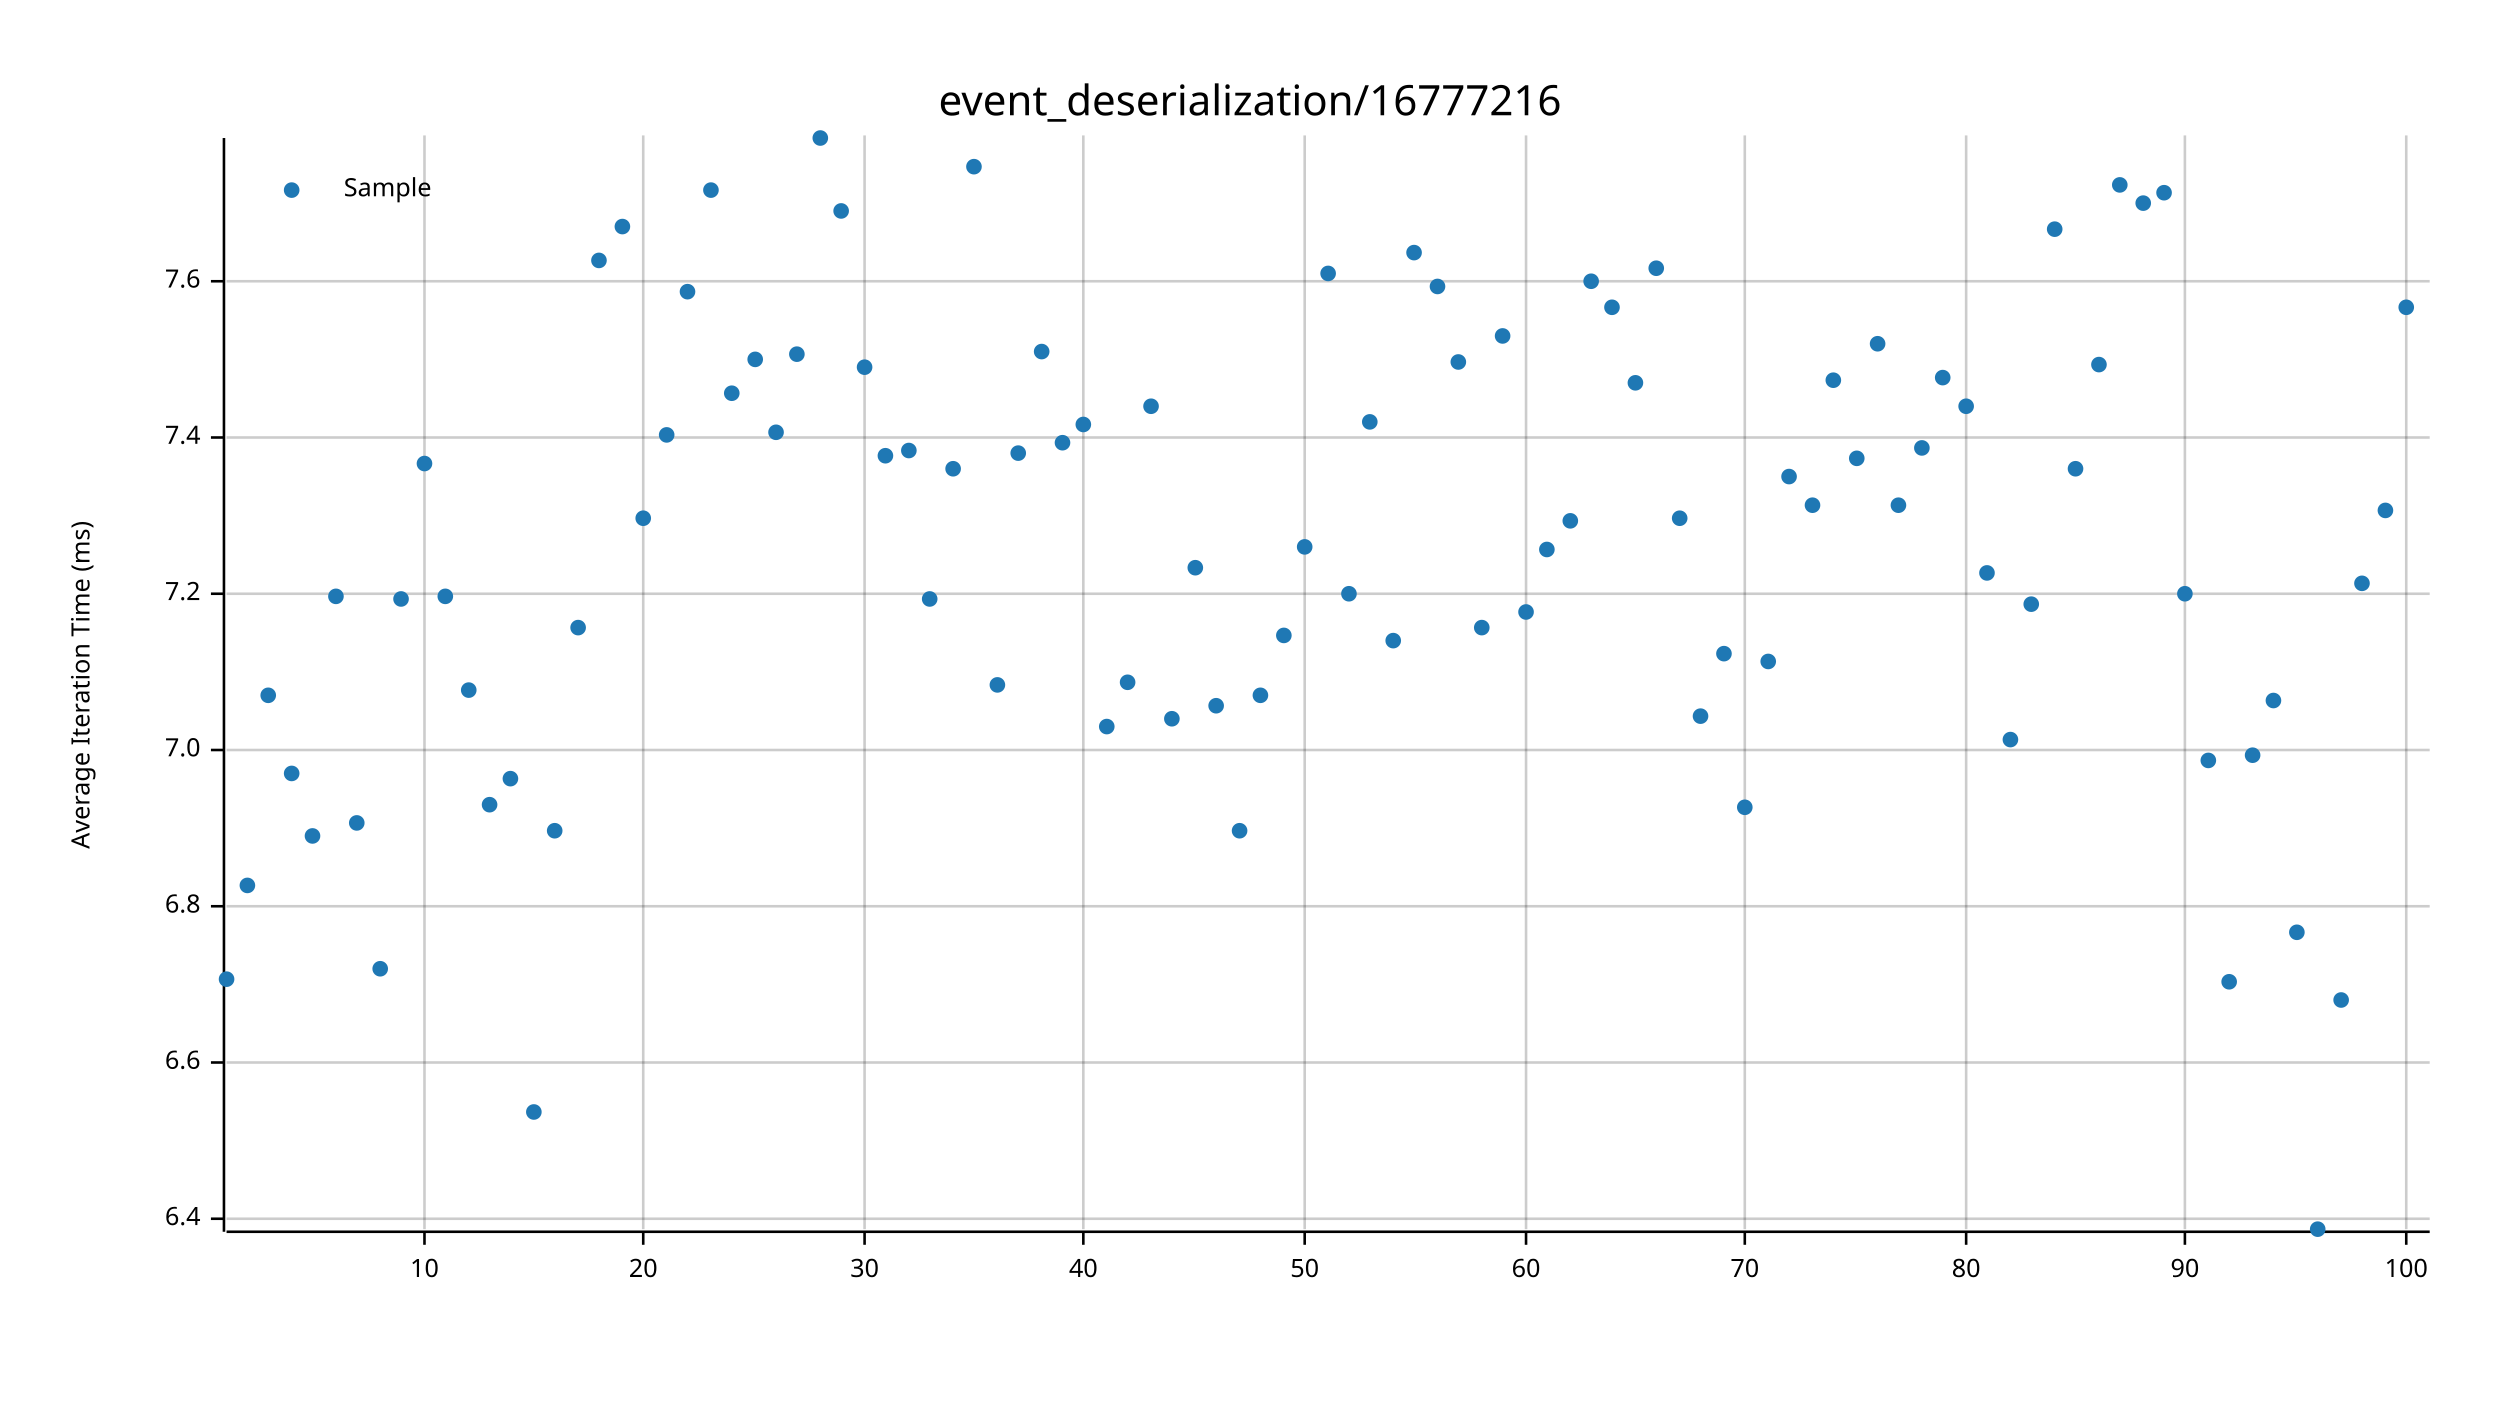
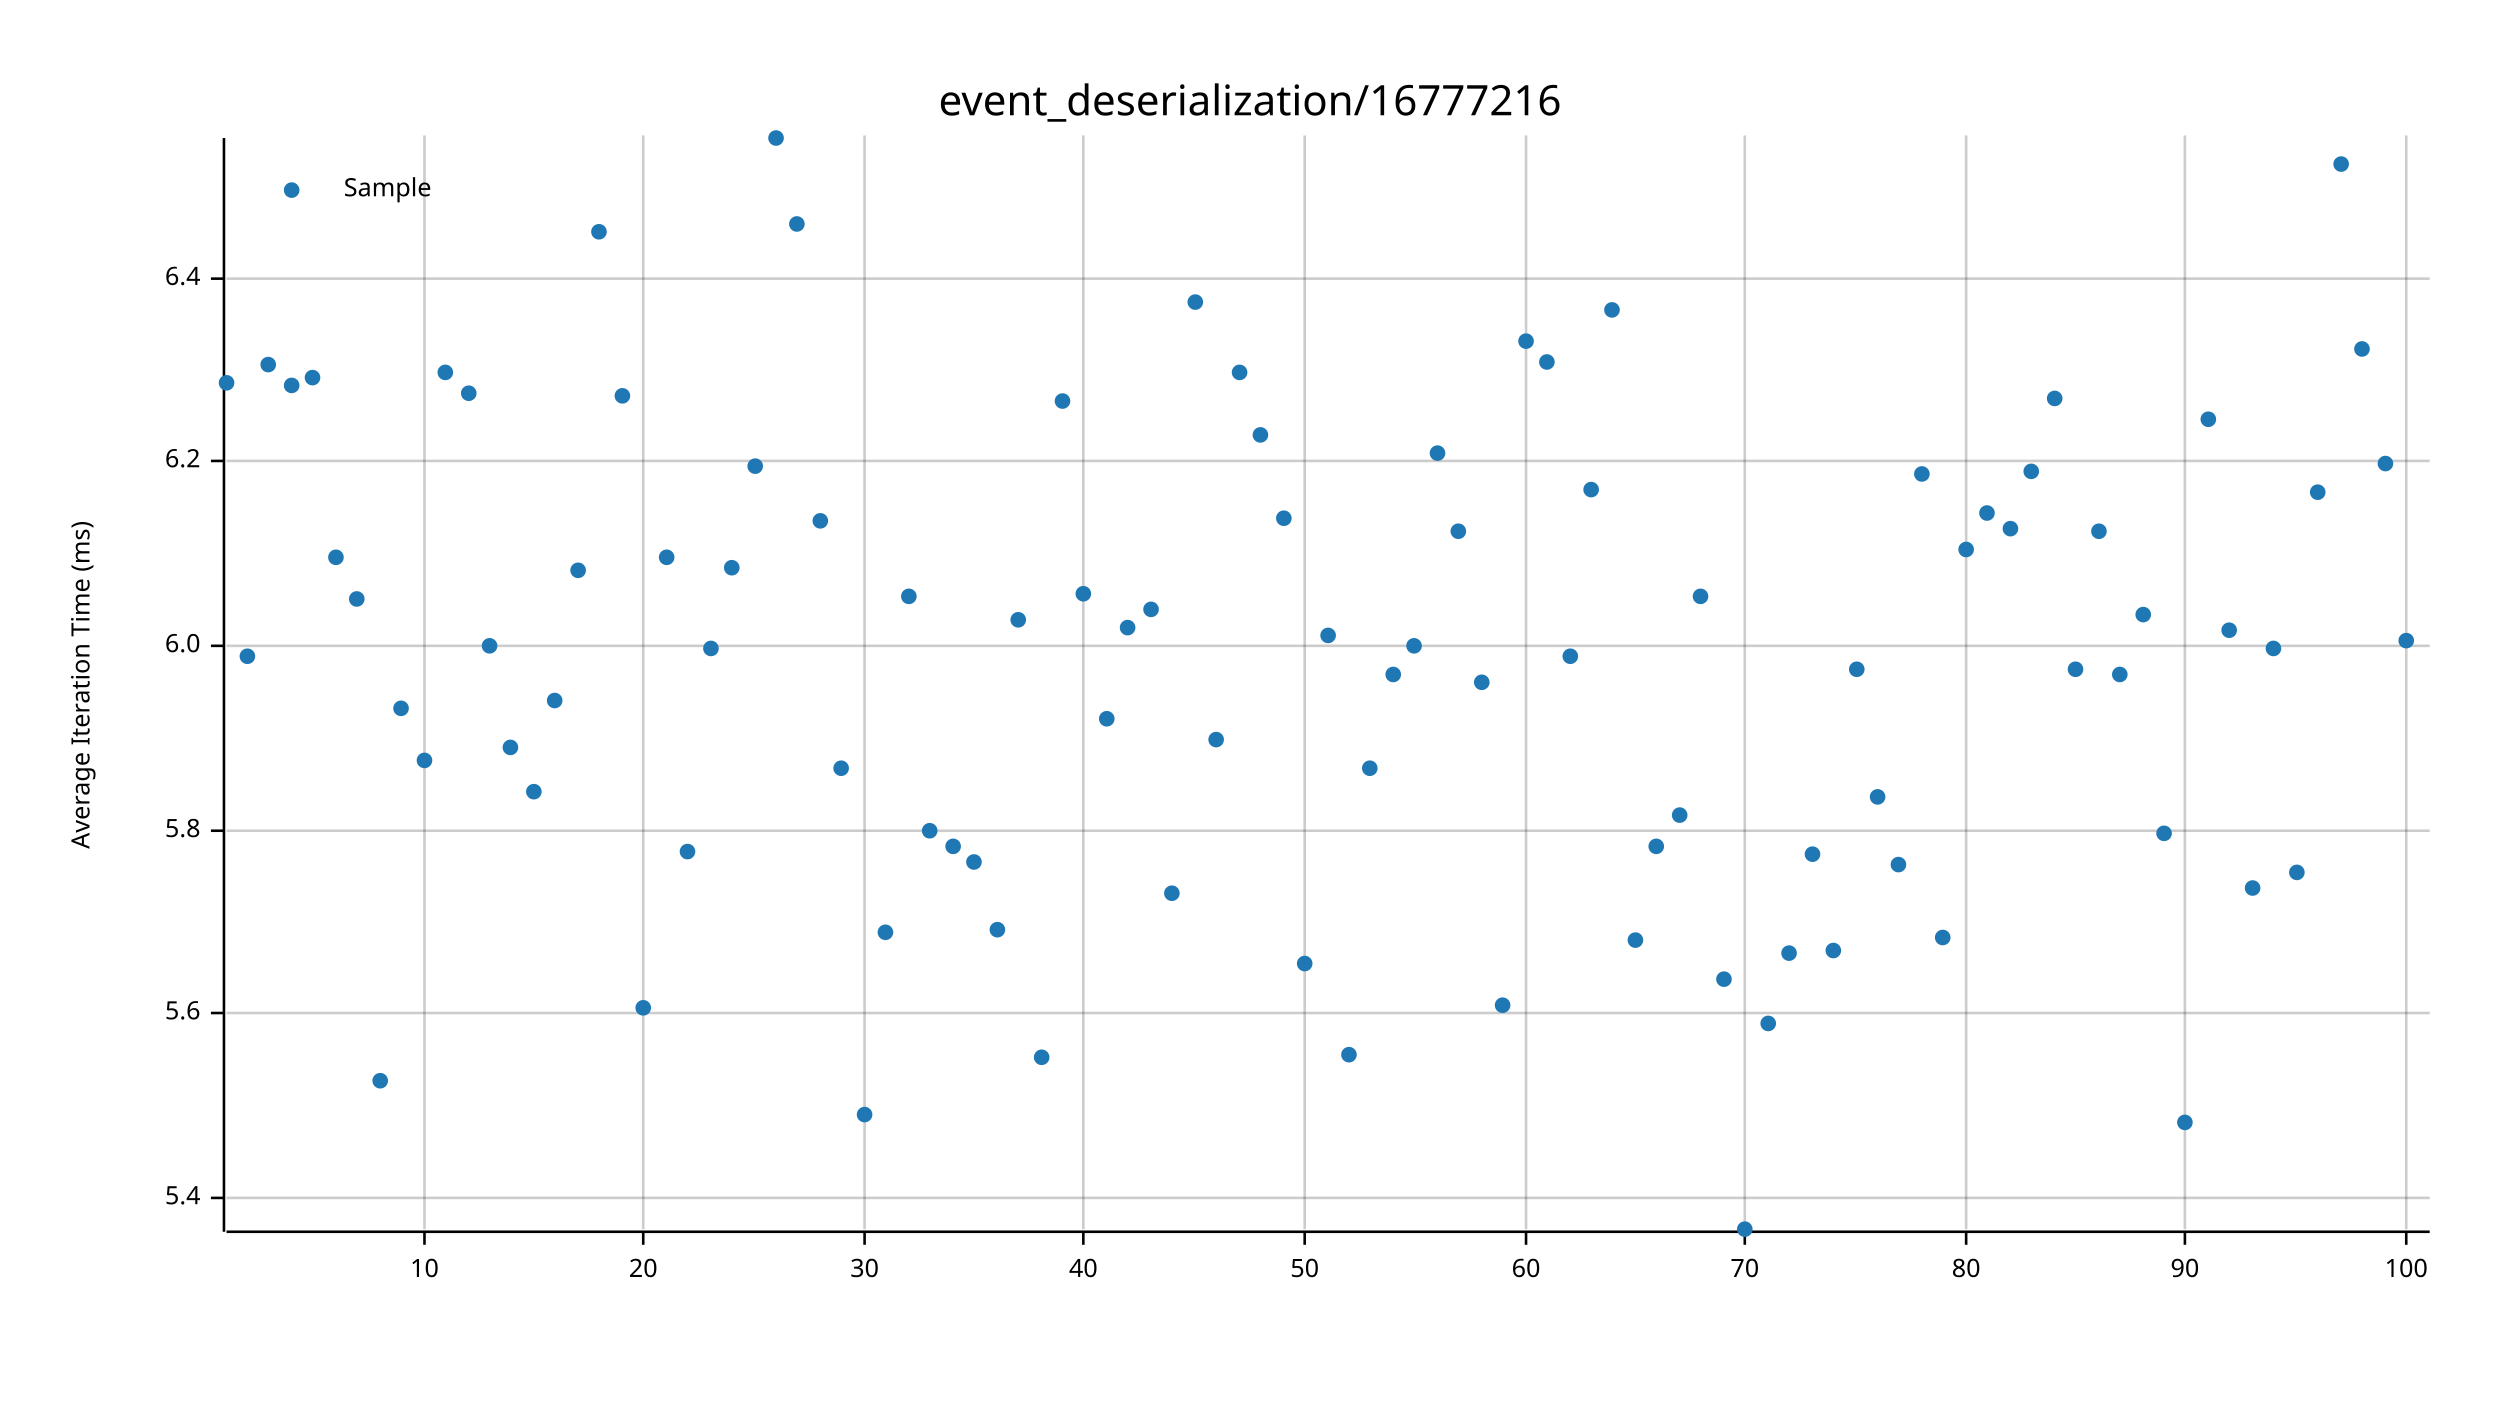
<svg xmlns="http://www.w3.org/2000/svg" width="960" height="540" viewBox="0 0 960 540">
  <text x="480" y="32" dy="0.76em" text-anchor="middle" font-family="sans-serif" font-size="16.129" opacity="1" fill="#000000">
event_deserialization/16777216
</text>
  <text x="27" y="263" dy="0.76em" text-anchor="middle" font-family="sans-serif" font-size="9.677" opacity="1" fill="#000000" transform="rotate(270, 27, 263)">
Average Iteration Time (ms)
</text>
  <line opacity="0.2" stroke="#000000" stroke-width="1" x1="163" y1="472" x2="163" y2="52" />
  <line opacity="0.2" stroke="#000000" stroke-width="1" x1="247" y1="472" x2="247" y2="52" />
  <line opacity="0.2" stroke="#000000" stroke-width="1" x1="332" y1="472" x2="332" y2="52" />
  <line opacity="0.2" stroke="#000000" stroke-width="1" x1="416" y1="472" x2="416" y2="52" />
  <line opacity="0.2" stroke="#000000" stroke-width="1" x1="501" y1="472" x2="501" y2="52" />
  <line opacity="0.2" stroke="#000000" stroke-width="1" x1="586" y1="472" x2="586" y2="52" />
  <line opacity="0.2" stroke="#000000" stroke-width="1" x1="670" y1="472" x2="670" y2="52" />
  <line opacity="0.2" stroke="#000000" stroke-width="1" x1="755" y1="472" x2="755" y2="52" />
  <line opacity="0.2" stroke="#000000" stroke-width="1" x1="839" y1="472" x2="839" y2="52" />
  <line opacity="0.2" stroke="#000000" stroke-width="1" x1="924" y1="472" x2="924" y2="52" />
-   <line opacity="0.2" stroke="#000000" stroke-width="1" x1="87" y1="468" x2="933" y2="468" />
-   <line opacity="0.2" stroke="#000000" stroke-width="1" x1="87" y1="408" x2="933" y2="408" />
-   <line opacity="0.2" stroke="#000000" stroke-width="1" x1="87" y1="348" x2="933" y2="348" />
-   <line opacity="0.2" stroke="#000000" stroke-width="1" x1="87" y1="288" x2="933" y2="288" />
-   <line opacity="0.2" stroke="#000000" stroke-width="1" x1="87" y1="228" x2="933" y2="228" />
-   <line opacity="0.2" stroke="#000000" stroke-width="1" x1="87" y1="168" x2="933" y2="168" />
-   <line opacity="0.2" stroke="#000000" stroke-width="1" x1="87" y1="108" x2="933" y2="108" />
+   <line opacity="0.2" stroke="#000000" stroke-width="1" x1="87" y1="460" x2="933" y2="460" />
+   <line opacity="0.2" stroke="#000000" stroke-width="1" x1="87" y1="389" x2="933" y2="389" />
+   <line opacity="0.2" stroke="#000000" stroke-width="1" x1="87" y1="319" x2="933" y2="319" />
+   <line opacity="0.2" stroke="#000000" stroke-width="1" x1="87" y1="248" x2="933" y2="248" />
+   <line opacity="0.2" stroke="#000000" stroke-width="1" x1="87" y1="177" x2="933" y2="177" />
+   <line opacity="0.2" stroke="#000000" stroke-width="1" x1="87" y1="107" x2="933" y2="107" />
  <polyline fill="none" opacity="1" stroke="#000000" stroke-width="1" points="86,53 86,473 " />
-   <text x="77" y="468" dy="0.5ex" text-anchor="end" font-family="sans-serif" font-size="9.677" opacity="1" fill="#000000">
+   <text x="77" y="460" dy="0.5ex" text-anchor="end" font-family="sans-serif" font-size="9.677" opacity="1" fill="#000000">
+ 5.4
+ </text>
+   <polyline fill="none" opacity="1" stroke="#000000" stroke-width="1" points="81,460 86,460 " />
+   <text x="77" y="389" dy="0.5ex" text-anchor="end" font-family="sans-serif" font-size="9.677" opacity="1" fill="#000000">
+ 5.6
+ </text>
+   <polyline fill="none" opacity="1" stroke="#000000" stroke-width="1" points="81,389 86,389 " />
+   <text x="77" y="319" dy="0.5ex" text-anchor="end" font-family="sans-serif" font-size="9.677" opacity="1" fill="#000000">
+ 5.8
+ </text>
+   <polyline fill="none" opacity="1" stroke="#000000" stroke-width="1" points="81,319 86,319 " />
+   <text x="77" y="248" dy="0.5ex" text-anchor="end" font-family="sans-serif" font-size="9.677" opacity="1" fill="#000000">
+ 6.0
+ </text>
+   <polyline fill="none" opacity="1" stroke="#000000" stroke-width="1" points="81,248 86,248 " />
+   <text x="77" y="177" dy="0.5ex" text-anchor="end" font-family="sans-serif" font-size="9.677" opacity="1" fill="#000000">
+ 6.2
+ </text>
+   <polyline fill="none" opacity="1" stroke="#000000" stroke-width="1" points="81,177 86,177 " />
+   <text x="77" y="107" dy="0.5ex" text-anchor="end" font-family="sans-serif" font-size="9.677" opacity="1" fill="#000000">
6.4
</text>
-   <polyline fill="none" opacity="1" stroke="#000000" stroke-width="1" points="81,468 86,468 " />
-   <text x="77" y="408" dy="0.5ex" text-anchor="end" font-family="sans-serif" font-size="9.677" opacity="1" fill="#000000">
- 6.6
- </text>
-   <polyline fill="none" opacity="1" stroke="#000000" stroke-width="1" points="81,408 86,408 " />
-   <text x="77" y="348" dy="0.5ex" text-anchor="end" font-family="sans-serif" font-size="9.677" opacity="1" fill="#000000">
- 6.8
- </text>
-   <polyline fill="none" opacity="1" stroke="#000000" stroke-width="1" points="81,348 86,348 " />
-   <text x="77" y="288" dy="0.5ex" text-anchor="end" font-family="sans-serif" font-size="9.677" opacity="1" fill="#000000">
- 7.0
- </text>
-   <polyline fill="none" opacity="1" stroke="#000000" stroke-width="1" points="81,288 86,288 " />
-   <text x="77" y="228" dy="0.5ex" text-anchor="end" font-family="sans-serif" font-size="9.677" opacity="1" fill="#000000">
- 7.2
- </text>
-   <polyline fill="none" opacity="1" stroke="#000000" stroke-width="1" points="81,228 86,228 " />
-   <text x="77" y="168" dy="0.5ex" text-anchor="end" font-family="sans-serif" font-size="9.677" opacity="1" fill="#000000">
- 7.4
- </text>
-   <polyline fill="none" opacity="1" stroke="#000000" stroke-width="1" points="81,168 86,168 " />
-   <text x="77" y="108" dy="0.5ex" text-anchor="end" font-family="sans-serif" font-size="9.677" opacity="1" fill="#000000">
- 7.6
- </text>
-   <polyline fill="none" opacity="1" stroke="#000000" stroke-width="1" points="81,108 86,108 " />
+   <polyline fill="none" opacity="1" stroke="#000000" stroke-width="1" points="81,107 86,107 " />
  <polyline fill="none" opacity="1" stroke="#000000" stroke-width="1" points="87,473 933,473 " />
  <text x="163" y="483" dy="0.76em" text-anchor="middle" font-family="sans-serif" font-size="9.677" opacity="1" fill="#000000">
10
</text>
  <polyline fill="none" opacity="1" stroke="#000000" stroke-width="1" points="163,473 163,478 " />
  <text x="247" y="483" dy="0.76em" text-anchor="middle" font-family="sans-serif" font-size="9.677" opacity="1" fill="#000000">
20
</text>
  <polyline fill="none" opacity="1" stroke="#000000" stroke-width="1" points="247,473 247,478 " />
  <text x="332" y="483" dy="0.76em" text-anchor="middle" font-family="sans-serif" font-size="9.677" opacity="1" fill="#000000">
30
</text>
  <polyline fill="none" opacity="1" stroke="#000000" stroke-width="1" points="332,473 332,478 " />
  <text x="416" y="483" dy="0.76em" text-anchor="middle" font-family="sans-serif" font-size="9.677" opacity="1" fill="#000000">
40
</text>
  <polyline fill="none" opacity="1" stroke="#000000" stroke-width="1" points="416,473 416,478 " />
  <text x="501" y="483" dy="0.76em" text-anchor="middle" font-family="sans-serif" font-size="9.677" opacity="1" fill="#000000">
50
</text>
  <polyline fill="none" opacity="1" stroke="#000000" stroke-width="1" points="501,473 501,478 " />
  <text x="586" y="483" dy="0.76em" text-anchor="middle" font-family="sans-serif" font-size="9.677" opacity="1" fill="#000000">
60
</text>
  <polyline fill="none" opacity="1" stroke="#000000" stroke-width="1" points="586,473 586,478 " />
  <text x="670" y="483" dy="0.76em" text-anchor="middle" font-family="sans-serif" font-size="9.677" opacity="1" fill="#000000">
70
</text>
  <polyline fill="none" opacity="1" stroke="#000000" stroke-width="1" points="670,473 670,478 " />
  <text x="755" y="483" dy="0.76em" text-anchor="middle" font-family="sans-serif" font-size="9.677" opacity="1" fill="#000000">
80
</text>
  <polyline fill="none" opacity="1" stroke="#000000" stroke-width="1" points="755,473 755,478 " />
  <text x="839" y="483" dy="0.76em" text-anchor="middle" font-family="sans-serif" font-size="9.677" opacity="1" fill="#000000">
90
</text>
  <polyline fill="none" opacity="1" stroke="#000000" stroke-width="1" points="839,473 839,478 " />
  <text x="924" y="483" dy="0.76em" text-anchor="middle" font-family="sans-serif" font-size="9.677" opacity="1" fill="#000000">
100
</text>
  <polyline fill="none" opacity="1" stroke="#000000" stroke-width="1" points="924,473 924,478 " />
-   <circle cx="87" cy="376" r="3" opacity="1" fill="#1F78B4" stroke="none" stroke-width="1" />
-   <circle cx="95" cy="340" r="3" opacity="1" fill="#1F78B4" stroke="none" stroke-width="1" />
-   <circle cx="103" cy="267" r="3" opacity="1" fill="#1F78B4" stroke="none" stroke-width="1" />
-   <circle cx="112" cy="297" r="3" opacity="1" fill="#1F78B4" stroke="none" stroke-width="1" />
-   <circle cx="120" cy="321" r="3" opacity="1" fill="#1F78B4" stroke="none" stroke-width="1" />
-   <circle cx="129" cy="229" r="3" opacity="1" fill="#1F78B4" stroke="none" stroke-width="1" />
-   <circle cx="137" cy="316" r="3" opacity="1" fill="#1F78B4" stroke="none" stroke-width="1" />
-   <circle cx="146" cy="372" r="3" opacity="1" fill="#1F78B4" stroke="none" stroke-width="1" />
-   <circle cx="154" cy="230" r="3" opacity="1" fill="#1F78B4" stroke="none" stroke-width="1" />
-   <circle cx="163" cy="178" r="3" opacity="1" fill="#1F78B4" stroke="none" stroke-width="1" />
-   <circle cx="171" cy="229" r="3" opacity="1" fill="#1F78B4" stroke="none" stroke-width="1" />
-   <circle cx="180" cy="265" r="3" opacity="1" fill="#1F78B4" stroke="none" stroke-width="1" />
-   <circle cx="188" cy="309" r="3" opacity="1" fill="#1F78B4" stroke="none" stroke-width="1" />
-   <circle cx="196" cy="299" r="3" opacity="1" fill="#1F78B4" stroke="none" stroke-width="1" />
-   <circle cx="205" cy="427" r="3" opacity="1" fill="#1F78B4" stroke="none" stroke-width="1" />
-   <circle cx="213" cy="319" r="3" opacity="1" fill="#1F78B4" stroke="none" stroke-width="1" />
-   <circle cx="222" cy="241" r="3" opacity="1" fill="#1F78B4" stroke="none" stroke-width="1" />
-   <circle cx="230" cy="100" r="3" opacity="1" fill="#1F78B4" stroke="none" stroke-width="1" />
-   <circle cx="239" cy="87" r="3" opacity="1" fill="#1F78B4" stroke="none" stroke-width="1" />
-   <circle cx="247" cy="199" r="3" opacity="1" fill="#1F78B4" stroke="none" stroke-width="1" />
-   <circle cx="256" cy="167" r="3" opacity="1" fill="#1F78B4" stroke="none" stroke-width="1" />
-   <circle cx="264" cy="112" r="3" opacity="1" fill="#1F78B4" stroke="none" stroke-width="1" />
-   <circle cx="273" cy="73" r="3" opacity="1" fill="#1F78B4" stroke="none" stroke-width="1" />
-   <circle cx="281" cy="151" r="3" opacity="1" fill="#1F78B4" stroke="none" stroke-width="1" />
-   <circle cx="290" cy="138" r="3" opacity="1" fill="#1F78B4" stroke="none" stroke-width="1" />
-   <circle cx="298" cy="166" r="3" opacity="1" fill="#1F78B4" stroke="none" stroke-width="1" />
-   <circle cx="306" cy="136" r="3" opacity="1" fill="#1F78B4" stroke="none" stroke-width="1" />
-   <circle cx="315" cy="53" r="3" opacity="1" fill="#1F78B4" stroke="none" stroke-width="1" />
-   <circle cx="323" cy="81" r="3" opacity="1" fill="#1F78B4" stroke="none" stroke-width="1" />
-   <circle cx="332" cy="141" r="3" opacity="1" fill="#1F78B4" stroke="none" stroke-width="1" />
-   <circle cx="340" cy="175" r="3" opacity="1" fill="#1F78B4" stroke="none" stroke-width="1" />
-   <circle cx="349" cy="173" r="3" opacity="1" fill="#1F78B4" stroke="none" stroke-width="1" />
-   <circle cx="357" cy="230" r="3" opacity="1" fill="#1F78B4" stroke="none" stroke-width="1" />
-   <circle cx="366" cy="180" r="3" opacity="1" fill="#1F78B4" stroke="none" stroke-width="1" />
-   <circle cx="374" cy="64" r="3" opacity="1" fill="#1F78B4" stroke="none" stroke-width="1" />
-   <circle cx="383" cy="263" r="3" opacity="1" fill="#1F78B4" stroke="none" stroke-width="1" />
-   <circle cx="391" cy="174" r="3" opacity="1" fill="#1F78B4" stroke="none" stroke-width="1" />
-   <circle cx="400" cy="135" r="3" opacity="1" fill="#1F78B4" stroke="none" stroke-width="1" />
-   <circle cx="408" cy="170" r="3" opacity="1" fill="#1F78B4" stroke="none" stroke-width="1" />
-   <circle cx="416" cy="163" r="3" opacity="1" fill="#1F78B4" stroke="none" stroke-width="1" />
-   <circle cx="425" cy="279" r="3" opacity="1" fill="#1F78B4" stroke="none" stroke-width="1" />
-   <circle cx="433" cy="262" r="3" opacity="1" fill="#1F78B4" stroke="none" stroke-width="1" />
-   <circle cx="442" cy="156" r="3" opacity="1" fill="#1F78B4" stroke="none" stroke-width="1" />
-   <circle cx="450" cy="276" r="3" opacity="1" fill="#1F78B4" stroke="none" stroke-width="1" />
-   <circle cx="459" cy="218" r="3" opacity="1" fill="#1F78B4" stroke="none" stroke-width="1" />
-   <circle cx="467" cy="271" r="3" opacity="1" fill="#1F78B4" stroke="none" stroke-width="1" />
-   <circle cx="476" cy="319" r="3" opacity="1" fill="#1F78B4" stroke="none" stroke-width="1" />
-   <circle cx="484" cy="267" r="3" opacity="1" fill="#1F78B4" stroke="none" stroke-width="1" />
-   <circle cx="493" cy="244" r="3" opacity="1" fill="#1F78B4" stroke="none" stroke-width="1" />
-   <circle cx="501" cy="210" r="3" opacity="1" fill="#1F78B4" stroke="none" stroke-width="1" />
-   <circle cx="510" cy="105" r="3" opacity="1" fill="#1F78B4" stroke="none" stroke-width="1" />
-   <circle cx="518" cy="228" r="3" opacity="1" fill="#1F78B4" stroke="none" stroke-width="1" />
-   <circle cx="526" cy="162" r="3" opacity="1" fill="#1F78B4" stroke="none" stroke-width="1" />
-   <circle cx="535" cy="246" r="3" opacity="1" fill="#1F78B4" stroke="none" stroke-width="1" />
-   <circle cx="543" cy="97" r="3" opacity="1" fill="#1F78B4" stroke="none" stroke-width="1" />
-   <circle cx="552" cy="110" r="3" opacity="1" fill="#1F78B4" stroke="none" stroke-width="1" />
-   <circle cx="560" cy="139" r="3" opacity="1" fill="#1F78B4" stroke="none" stroke-width="1" />
-   <circle cx="569" cy="241" r="3" opacity="1" fill="#1F78B4" stroke="none" stroke-width="1" />
-   <circle cx="577" cy="129" r="3" opacity="1" fill="#1F78B4" stroke="none" stroke-width="1" />
-   <circle cx="586" cy="235" r="3" opacity="1" fill="#1F78B4" stroke="none" stroke-width="1" />
-   <circle cx="594" cy="211" r="3" opacity="1" fill="#1F78B4" stroke="none" stroke-width="1" />
-   <circle cx="603" cy="200" r="3" opacity="1" fill="#1F78B4" stroke="none" stroke-width="1" />
-   <circle cx="611" cy="108" r="3" opacity="1" fill="#1F78B4" stroke="none" stroke-width="1" />
-   <circle cx="619" cy="118" r="3" opacity="1" fill="#1F78B4" stroke="none" stroke-width="1" />
-   <circle cx="628" cy="147" r="3" opacity="1" fill="#1F78B4" stroke="none" stroke-width="1" />
-   <circle cx="636" cy="103" r="3" opacity="1" fill="#1F78B4" stroke="none" stroke-width="1" />
-   <circle cx="645" cy="199" r="3" opacity="1" fill="#1F78B4" stroke="none" stroke-width="1" />
-   <circle cx="653" cy="275" r="3" opacity="1" fill="#1F78B4" stroke="none" stroke-width="1" />
-   <circle cx="662" cy="251" r="3" opacity="1" fill="#1F78B4" stroke="none" stroke-width="1" />
-   <circle cx="670" cy="310" r="3" opacity="1" fill="#1F78B4" stroke="none" stroke-width="1" />
-   <circle cx="679" cy="254" r="3" opacity="1" fill="#1F78B4" stroke="none" stroke-width="1" />
-   <circle cx="687" cy="183" r="3" opacity="1" fill="#1F78B4" stroke="none" stroke-width="1" />
-   <circle cx="696" cy="194" r="3" opacity="1" fill="#1F78B4" stroke="none" stroke-width="1" />
-   <circle cx="704" cy="146" r="3" opacity="1" fill="#1F78B4" stroke="none" stroke-width="1" />
-   <circle cx="713" cy="176" r="3" opacity="1" fill="#1F78B4" stroke="none" stroke-width="1" />
-   <circle cx="721" cy="132" r="3" opacity="1" fill="#1F78B4" stroke="none" stroke-width="1" />
-   <circle cx="729" cy="194" r="3" opacity="1" fill="#1F78B4" stroke="none" stroke-width="1" />
-   <circle cx="738" cy="172" r="3" opacity="1" fill="#1F78B4" stroke="none" stroke-width="1" />
-   <circle cx="746" cy="145" r="3" opacity="1" fill="#1F78B4" stroke="none" stroke-width="1" />
-   <circle cx="755" cy="156" r="3" opacity="1" fill="#1F78B4" stroke="none" stroke-width="1" />
-   <circle cx="763" cy="220" r="3" opacity="1" fill="#1F78B4" stroke="none" stroke-width="1" />
-   <circle cx="772" cy="284" r="3" opacity="1" fill="#1F78B4" stroke="none" stroke-width="1" />
-   <circle cx="780" cy="232" r="3" opacity="1" fill="#1F78B4" stroke="none" stroke-width="1" />
-   <circle cx="789" cy="88" r="3" opacity="1" fill="#1F78B4" stroke="none" stroke-width="1" />
-   <circle cx="797" cy="180" r="3" opacity="1" fill="#1F78B4" stroke="none" stroke-width="1" />
-   <circle cx="806" cy="140" r="3" opacity="1" fill="#1F78B4" stroke="none" stroke-width="1" />
-   <circle cx="814" cy="71" r="3" opacity="1" fill="#1F78B4" stroke="none" stroke-width="1" />
-   <circle cx="823" cy="78" r="3" opacity="1" fill="#1F78B4" stroke="none" stroke-width="1" />
-   <circle cx="831" cy="74" r="3" opacity="1" fill="#1F78B4" stroke="none" stroke-width="1" />
-   <circle cx="839" cy="228" r="3" opacity="1" fill="#1F78B4" stroke="none" stroke-width="1" />
-   <circle cx="848" cy="292" r="3" opacity="1" fill="#1F78B4" stroke="none" stroke-width="1" />
-   <circle cx="856" cy="377" r="3" opacity="1" fill="#1F78B4" stroke="none" stroke-width="1" />
-   <circle cx="865" cy="290" r="3" opacity="1" fill="#1F78B4" stroke="none" stroke-width="1" />
-   <circle cx="873" cy="269" r="3" opacity="1" fill="#1F78B4" stroke="none" stroke-width="1" />
-   <circle cx="882" cy="358" r="3" opacity="1" fill="#1F78B4" stroke="none" stroke-width="1" />
-   <circle cx="890" cy="472" r="3" opacity="1" fill="#1F78B4" stroke="none" stroke-width="1" />
-   <circle cx="899" cy="384" r="3" opacity="1" fill="#1F78B4" stroke="none" stroke-width="1" />
-   <circle cx="907" cy="224" r="3" opacity="1" fill="#1F78B4" stroke="none" stroke-width="1" />
-   <circle cx="916" cy="196" r="3" opacity="1" fill="#1F78B4" stroke="none" stroke-width="1" />
-   <circle cx="924" cy="118" r="3" opacity="1" fill="#1F78B4" stroke="none" stroke-width="1" />
+   <circle cx="87" cy="147" r="3" opacity="1" fill="#1F78B4" stroke="none" stroke-width="1" />
+   <circle cx="95" cy="252" r="3" opacity="1" fill="#1F78B4" stroke="none" stroke-width="1" />
+   <circle cx="103" cy="140" r="3" opacity="1" fill="#1F78B4" stroke="none" stroke-width="1" />
+   <circle cx="112" cy="148" r="3" opacity="1" fill="#1F78B4" stroke="none" stroke-width="1" />
+   <circle cx="120" cy="145" r="3" opacity="1" fill="#1F78B4" stroke="none" stroke-width="1" />
+   <circle cx="129" cy="214" r="3" opacity="1" fill="#1F78B4" stroke="none" stroke-width="1" />
+   <circle cx="137" cy="230" r="3" opacity="1" fill="#1F78B4" stroke="none" stroke-width="1" />
+   <circle cx="146" cy="415" r="3" opacity="1" fill="#1F78B4" stroke="none" stroke-width="1" />
+   <circle cx="154" cy="272" r="3" opacity="1" fill="#1F78B4" stroke="none" stroke-width="1" />
+   <circle cx="163" cy="292" r="3" opacity="1" fill="#1F78B4" stroke="none" stroke-width="1" />
+   <circle cx="171" cy="143" r="3" opacity="1" fill="#1F78B4" stroke="none" stroke-width="1" />
+   <circle cx="180" cy="151" r="3" opacity="1" fill="#1F78B4" stroke="none" stroke-width="1" />
+   <circle cx="188" cy="248" r="3" opacity="1" fill="#1F78B4" stroke="none" stroke-width="1" />
+   <circle cx="196" cy="287" r="3" opacity="1" fill="#1F78B4" stroke="none" stroke-width="1" />
+   <circle cx="205" cy="304" r="3" opacity="1" fill="#1F78B4" stroke="none" stroke-width="1" />
+   <circle cx="213" cy="269" r="3" opacity="1" fill="#1F78B4" stroke="none" stroke-width="1" />
+   <circle cx="222" cy="219" r="3" opacity="1" fill="#1F78B4" stroke="none" stroke-width="1" />
+   <circle cx="230" cy="89" r="3" opacity="1" fill="#1F78B4" stroke="none" stroke-width="1" />
+   <circle cx="239" cy="152" r="3" opacity="1" fill="#1F78B4" stroke="none" stroke-width="1" />
+   <circle cx="247" cy="387" r="3" opacity="1" fill="#1F78B4" stroke="none" stroke-width="1" />
+   <circle cx="256" cy="214" r="3" opacity="1" fill="#1F78B4" stroke="none" stroke-width="1" />
+   <circle cx="264" cy="327" r="3" opacity="1" fill="#1F78B4" stroke="none" stroke-width="1" />
+   <circle cx="273" cy="249" r="3" opacity="1" fill="#1F78B4" stroke="none" stroke-width="1" />
+   <circle cx="281" cy="218" r="3" opacity="1" fill="#1F78B4" stroke="none" stroke-width="1" />
+   <circle cx="290" cy="179" r="3" opacity="1" fill="#1F78B4" stroke="none" stroke-width="1" />
+   <circle cx="298" cy="53" r="3" opacity="1" fill="#1F78B4" stroke="none" stroke-width="1" />
+   <circle cx="306" cy="86" r="3" opacity="1" fill="#1F78B4" stroke="none" stroke-width="1" />
+   <circle cx="315" cy="200" r="3" opacity="1" fill="#1F78B4" stroke="none" stroke-width="1" />
+   <circle cx="323" cy="295" r="3" opacity="1" fill="#1F78B4" stroke="none" stroke-width="1" />
+   <circle cx="332" cy="428" r="3" opacity="1" fill="#1F78B4" stroke="none" stroke-width="1" />
+   <circle cx="340" cy="358" r="3" opacity="1" fill="#1F78B4" stroke="none" stroke-width="1" />
+   <circle cx="349" cy="229" r="3" opacity="1" fill="#1F78B4" stroke="none" stroke-width="1" />
+   <circle cx="357" cy="319" r="3" opacity="1" fill="#1F78B4" stroke="none" stroke-width="1" />
+   <circle cx="366" cy="325" r="3" opacity="1" fill="#1F78B4" stroke="none" stroke-width="1" />
+   <circle cx="374" cy="331" r="3" opacity="1" fill="#1F78B4" stroke="none" stroke-width="1" />
+   <circle cx="383" cy="357" r="3" opacity="1" fill="#1F78B4" stroke="none" stroke-width="1" />
+   <circle cx="391" cy="238" r="3" opacity="1" fill="#1F78B4" stroke="none" stroke-width="1" />
+   <circle cx="400" cy="406" r="3" opacity="1" fill="#1F78B4" stroke="none" stroke-width="1" />
+   <circle cx="408" cy="154" r="3" opacity="1" fill="#1F78B4" stroke="none" stroke-width="1" />
+   <circle cx="416" cy="228" r="3" opacity="1" fill="#1F78B4" stroke="none" stroke-width="1" />
+   <circle cx="425" cy="276" r="3" opacity="1" fill="#1F78B4" stroke="none" stroke-width="1" />
+   <circle cx="433" cy="241" r="3" opacity="1" fill="#1F78B4" stroke="none" stroke-width="1" />
+   <circle cx="442" cy="234" r="3" opacity="1" fill="#1F78B4" stroke="none" stroke-width="1" />
+   <circle cx="450" cy="343" r="3" opacity="1" fill="#1F78B4" stroke="none" stroke-width="1" />
+   <circle cx="459" cy="116" r="3" opacity="1" fill="#1F78B4" stroke="none" stroke-width="1" />
+   <circle cx="467" cy="284" r="3" opacity="1" fill="#1F78B4" stroke="none" stroke-width="1" />
+   <circle cx="476" cy="143" r="3" opacity="1" fill="#1F78B4" stroke="none" stroke-width="1" />
+   <circle cx="484" cy="167" r="3" opacity="1" fill="#1F78B4" stroke="none" stroke-width="1" />
+   <circle cx="493" cy="199" r="3" opacity="1" fill="#1F78B4" stroke="none" stroke-width="1" />
+   <circle cx="501" cy="370" r="3" opacity="1" fill="#1F78B4" stroke="none" stroke-width="1" />
+   <circle cx="510" cy="244" r="3" opacity="1" fill="#1F78B4" stroke="none" stroke-width="1" />
+   <circle cx="518" cy="405" r="3" opacity="1" fill="#1F78B4" stroke="none" stroke-width="1" />
+   <circle cx="526" cy="295" r="3" opacity="1" fill="#1F78B4" stroke="none" stroke-width="1" />
+   <circle cx="535" cy="259" r="3" opacity="1" fill="#1F78B4" stroke="none" stroke-width="1" />
+   <circle cx="543" cy="248" r="3" opacity="1" fill="#1F78B4" stroke="none" stroke-width="1" />
+   <circle cx="552" cy="174" r="3" opacity="1" fill="#1F78B4" stroke="none" stroke-width="1" />
+   <circle cx="560" cy="204" r="3" opacity="1" fill="#1F78B4" stroke="none" stroke-width="1" />
+   <circle cx="569" cy="262" r="3" opacity="1" fill="#1F78B4" stroke="none" stroke-width="1" />
+   <circle cx="577" cy="386" r="3" opacity="1" fill="#1F78B4" stroke="none" stroke-width="1" />
+   <circle cx="586" cy="131" r="3" opacity="1" fill="#1F78B4" stroke="none" stroke-width="1" />
+   <circle cx="594" cy="139" r="3" opacity="1" fill="#1F78B4" stroke="none" stroke-width="1" />
+   <circle cx="603" cy="252" r="3" opacity="1" fill="#1F78B4" stroke="none" stroke-width="1" />
+   <circle cx="611" cy="188" r="3" opacity="1" fill="#1F78B4" stroke="none" stroke-width="1" />
+   <circle cx="619" cy="119" r="3" opacity="1" fill="#1F78B4" stroke="none" stroke-width="1" />
+   <circle cx="628" cy="361" r="3" opacity="1" fill="#1F78B4" stroke="none" stroke-width="1" />
+   <circle cx="636" cy="325" r="3" opacity="1" fill="#1F78B4" stroke="none" stroke-width="1" />
+   <circle cx="645" cy="313" r="3" opacity="1" fill="#1F78B4" stroke="none" stroke-width="1" />
+   <circle cx="653" cy="229" r="3" opacity="1" fill="#1F78B4" stroke="none" stroke-width="1" />
+   <circle cx="662" cy="376" r="3" opacity="1" fill="#1F78B4" stroke="none" stroke-width="1" />
+   <circle cx="670" cy="472" r="3" opacity="1" fill="#1F78B4" stroke="none" stroke-width="1" />
+   <circle cx="679" cy="393" r="3" opacity="1" fill="#1F78B4" stroke="none" stroke-width="1" />
+   <circle cx="687" cy="366" r="3" opacity="1" fill="#1F78B4" stroke="none" stroke-width="1" />
+   <circle cx="696" cy="328" r="3" opacity="1" fill="#1F78B4" stroke="none" stroke-width="1" />
+   <circle cx="704" cy="365" r="3" opacity="1" fill="#1F78B4" stroke="none" stroke-width="1" />
+   <circle cx="713" cy="257" r="3" opacity="1" fill="#1F78B4" stroke="none" stroke-width="1" />
+   <circle cx="721" cy="306" r="3" opacity="1" fill="#1F78B4" stroke="none" stroke-width="1" />
+   <circle cx="729" cy="332" r="3" opacity="1" fill="#1F78B4" stroke="none" stroke-width="1" />
+   <circle cx="738" cy="182" r="3" opacity="1" fill="#1F78B4" stroke="none" stroke-width="1" />
+   <circle cx="746" cy="360" r="3" opacity="1" fill="#1F78B4" stroke="none" stroke-width="1" />
+   <circle cx="755" cy="211" r="3" opacity="1" fill="#1F78B4" stroke="none" stroke-width="1" />
+   <circle cx="763" cy="197" r="3" opacity="1" fill="#1F78B4" stroke="none" stroke-width="1" />
+   <circle cx="772" cy="203" r="3" opacity="1" fill="#1F78B4" stroke="none" stroke-width="1" />
+   <circle cx="780" cy="181" r="3" opacity="1" fill="#1F78B4" stroke="none" stroke-width="1" />
+   <circle cx="789" cy="153" r="3" opacity="1" fill="#1F78B4" stroke="none" stroke-width="1" />
+   <circle cx="797" cy="257" r="3" opacity="1" fill="#1F78B4" stroke="none" stroke-width="1" />
+   <circle cx="806" cy="204" r="3" opacity="1" fill="#1F78B4" stroke="none" stroke-width="1" />
+   <circle cx="814" cy="259" r="3" opacity="1" fill="#1F78B4" stroke="none" stroke-width="1" />
+   <circle cx="823" cy="236" r="3" opacity="1" fill="#1F78B4" stroke="none" stroke-width="1" />
+   <circle cx="831" cy="320" r="3" opacity="1" fill="#1F78B4" stroke="none" stroke-width="1" />
+   <circle cx="839" cy="431" r="3" opacity="1" fill="#1F78B4" stroke="none" stroke-width="1" />
+   <circle cx="848" cy="161" r="3" opacity="1" fill="#1F78B4" stroke="none" stroke-width="1" />
+   <circle cx="856" cy="242" r="3" opacity="1" fill="#1F78B4" stroke="none" stroke-width="1" />
+   <circle cx="865" cy="341" r="3" opacity="1" fill="#1F78B4" stroke="none" stroke-width="1" />
+   <circle cx="873" cy="249" r="3" opacity="1" fill="#1F78B4" stroke="none" stroke-width="1" />
+   <circle cx="882" cy="335" r="3" opacity="1" fill="#1F78B4" stroke="none" stroke-width="1" />
+   <circle cx="890" cy="189" r="3" opacity="1" fill="#1F78B4" stroke="none" stroke-width="1" />
+   <circle cx="899" cy="63" r="3" opacity="1" fill="#1F78B4" stroke="none" stroke-width="1" />
+   <circle cx="907" cy="134" r="3" opacity="1" fill="#1F78B4" stroke="none" stroke-width="1" />
+   <circle cx="916" cy="178" r="3" opacity="1" fill="#1F78B4" stroke="none" stroke-width="1" />
+   <circle cx="924" cy="246" r="3" opacity="1" fill="#1F78B4" stroke="none" stroke-width="1" />
  <text x="132" y="68" dy="0.76em" text-anchor="start" font-family="sans-serif" font-size="9.677" opacity="1" fill="#000000">
Sample
</text>
  <circle cx="112" cy="73" r="3" opacity="1" fill="#1F78B4" stroke="none" stroke-width="1" />
</svg>
